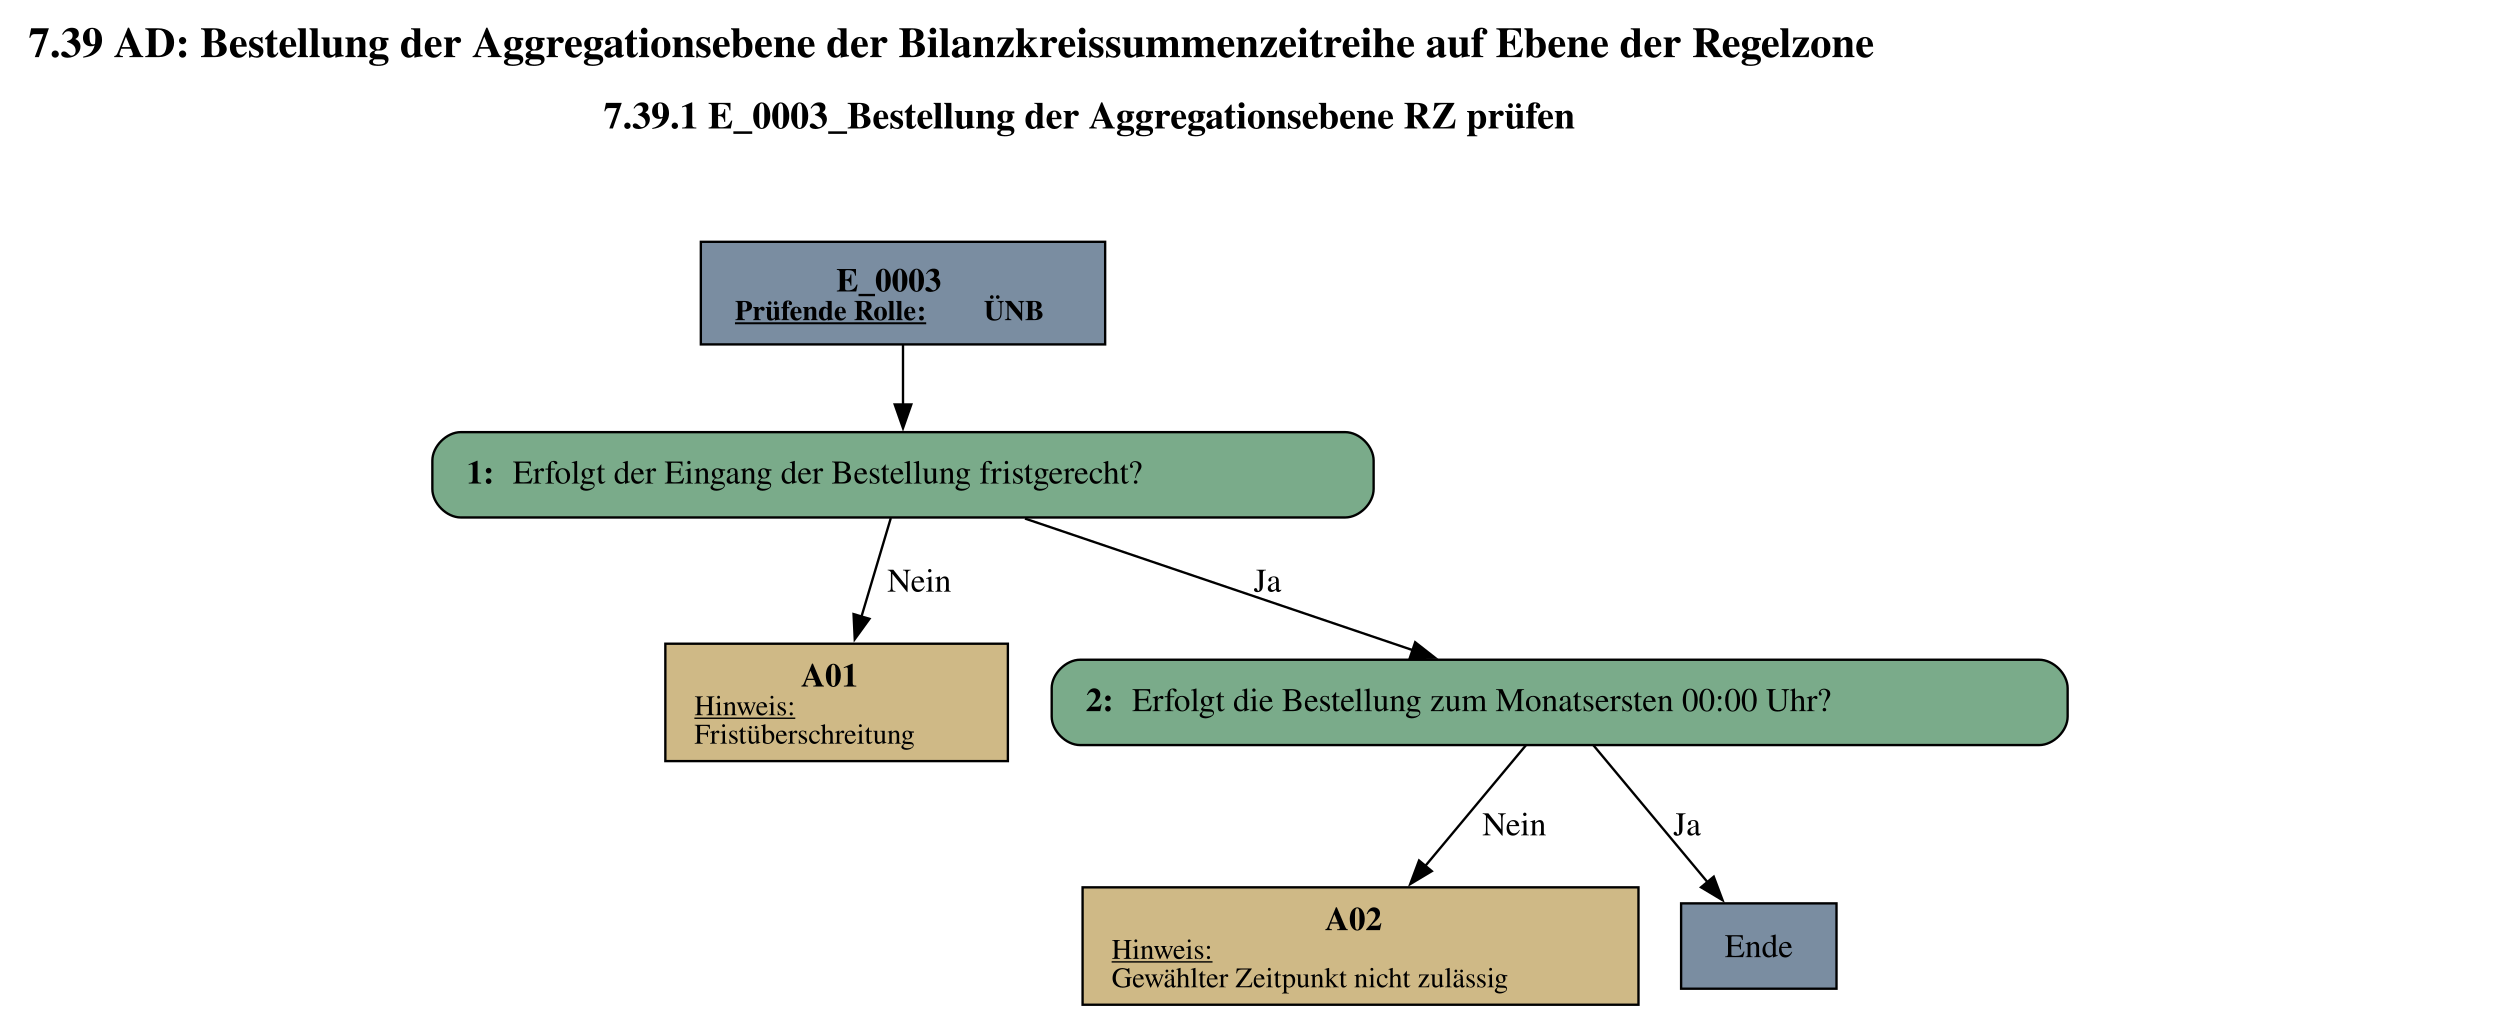
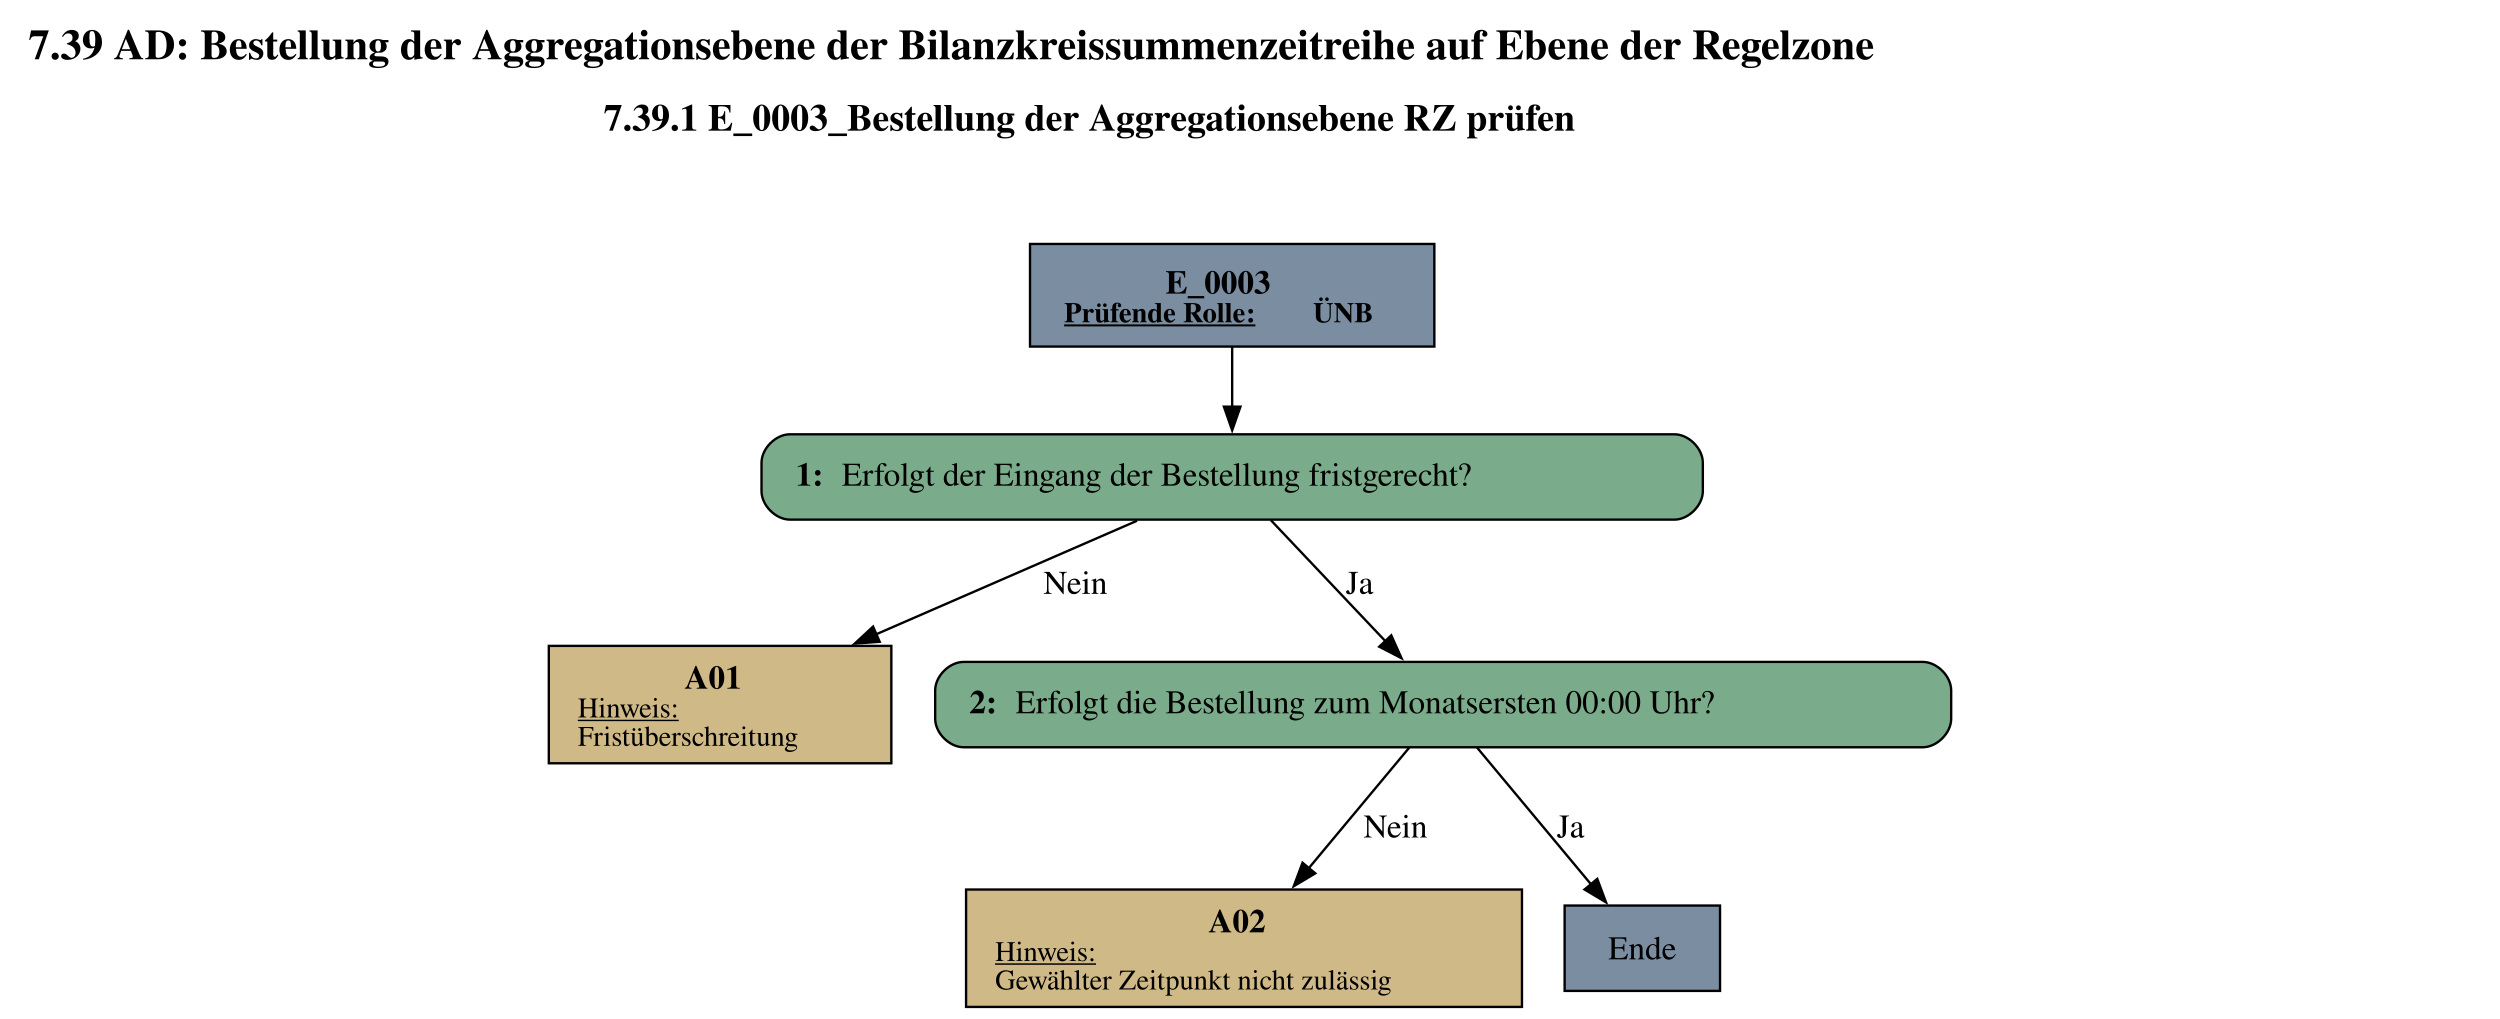
- <svg xmlns="http://www.w3.org/2000/svg" width="1055pt" height="428pt" viewBox="0.00 0.00 1054.50 427.82">
-   <g id="graph0" class="graph" transform="scale(1 1) rotate(0) translate(4 423.82)">
+ <svg xmlns="http://www.w3.org/2000/svg" width="216pt" height="88pt" viewBox="0.00 0.00 216.00 87.63">
+   <g id="graph0" class="graph" transform="scale(0.204836 0.204836) rotate(0) translate(4 423.82)">
    <text text-anchor="start" x="8" y="-399.72" font-family="Times,serif" font-weight="bold" font-size="18.00">7.39 AD: Bestellung der Aggregationsebene der Bilanzkreissummenzeitreihe auf Ebene der Regelzone</text>
    <text text-anchor="start" x="250.62" y="-369.62" font-family="Times,serif" font-weight="bold" font-size="16.00">7.39.1 E_0003_Bestellung der Aggregationsebene RZ prüfen</text>
    <g id="node1" class="node">
-       <polygon fill="#7a8da1" stroke="black" points="462.15,-321.82 291.6,-321.82 291.6,-278.54 462.15,-278.54 462.15,-321.82" />
-       <text text-anchor="start" x="348.75" y="-300.88" font-family="Times,serif" font-weight="bold" font-size="14.00">E_0003</text>
-       <text text-anchor="start" x="306" y="-288.78" font-family="Times,serif" font-weight="bold" text-decoration="underline" font-size="12.00">Prüfende Rolle:</text>
-       <text text-anchor="start" x="411" y="-288.78" font-family="Times,serif" font-weight="bold" font-size="12.00"> ÜNB</text>
+       <polygon fill="#7a8da1" stroke="black" points="601.01,-321.82 430.46,-321.82 430.46,-278.54 601.01,-278.54 601.01,-321.82" />
+       <text text-anchor="start" x="487.61" y="-300.88" font-family="Times,serif" font-weight="bold" font-size="14.00">E_0003</text>
+       <text text-anchor="start" x="444.86" y="-288.78" font-family="Times,serif" font-weight="bold" text-decoration="underline" font-size="12.00">Prüfende Rolle:</text>
+       <text text-anchor="start" x="549.86" y="-288.78" font-family="Times,serif" font-weight="bold" font-size="12.00"> ÜNB</text>
    </g>
    <g id="node2" class="node">
-       <path fill="#7aab8a" stroke="black" d="M563.4,-241.54C563.4,-241.54 190.35,-241.54 190.35,-241.54 184.35,-241.54 178.35,-235.54 178.35,-229.54 178.35,-229.54 178.35,-217.54 178.35,-217.54 178.35,-211.54 184.35,-205.54 190.35,-205.54 190.35,-205.54 563.4,-205.54 563.4,-205.54 569.4,-205.54 575.4,-211.54 575.4,-217.54 575.4,-217.54 575.4,-229.54 575.4,-229.54 575.4,-235.54 569.4,-241.54 563.4,-241.54" />
-       <text text-anchor="start" x="192.75" y="-219.86" font-family="Times,serif" font-weight="bold" font-size="14.00">1: </text>
-       <text text-anchor="start" x="212.25" y="-219.86" font-family="Times,serif" font-size="14.00">Erfolgt der Eingang der Bestellung fristgerecht?</text>
+       <path fill="#7aab8a" stroke="black" d="M702.26,-241.54C702.26,-241.54 329.21,-241.54 329.21,-241.54 323.21,-241.54 317.21,-235.54 317.21,-229.54 317.21,-229.54 317.21,-217.54 317.21,-217.54 317.21,-211.54 323.21,-205.54 329.21,-205.54 329.21,-205.54 702.26,-205.54 702.26,-205.54 708.26,-205.54 714.26,-211.54 714.26,-217.54 714.26,-217.54 714.26,-229.54 714.26,-229.54 714.26,-235.54 708.26,-241.54 702.26,-241.54" />
+       <text text-anchor="start" x="331.61" y="-219.86" font-family="Times,serif" font-weight="bold" font-size="14.00">1: </text>
+       <text text-anchor="start" x="351.11" y="-219.86" font-family="Times,serif" font-size="14.00">Erfolgt der Eingang der Bestellung fristgerecht?</text>
    </g>
    <g id="edge1" class="edge">
-       <path fill="none" stroke="black" d="M376.88,-278.39C376.88,-270.53 376.88,-261.45 376.88,-253.01" />
-       <polygon fill="black" stroke="black" points="380.38,-253.21 376.88,-243.21 373.38,-253.21 380.38,-253.21" />
+       <path fill="none" stroke="black" d="M515.73,-278.39C515.73,-270.53 515.73,-261.45 515.73,-253.01" />
+       <polygon fill="black" stroke="black" points="519.23,-253.21 515.73,-243.21 512.23,-253.21 519.23,-253.21" />
    </g>
    <g id="node3" class="node">
-       <polygon fill="#cfb986" stroke="black" points="421.12,-152.29 276.63,-152.29 276.63,-102.77 421.12,-102.77 421.12,-152.29" />
-       <text text-anchor="start" x="333.88" y="-134.23" font-family="Times,serif" font-weight="bold" font-size="14.00">A01</text>
-       <text text-anchor="start" x="288.88" y="-122.13" font-family="Times,serif" text-decoration="underline" font-size="12.00">Hinweis:</text>
-       <text text-anchor="start" x="288.88" y="-110.13" font-family="Times,serif" font-size="12.00">Fristüberschreitung</text>
+       <polygon fill="#cfb986" stroke="black" points="371.97,-152.29 227.49,-152.29 227.49,-102.77 371.97,-102.77 371.97,-152.29" />
+       <text text-anchor="start" x="284.73" y="-134.23" font-family="Times,serif" font-weight="bold" font-size="14.00">A01</text>
+       <text text-anchor="start" x="239.73" y="-122.13" font-family="Times,serif" text-decoration="underline" font-size="12.00">Hinweis:</text>
+       <text text-anchor="start" x="239.73" y="-110.13" font-family="Times,serif" font-size="12.00">Fristüberschreitung</text>
    </g>
    <g id="edge2" class="edge">
-       <path fill="none" stroke="black" d="M371.74,-205.3C368.28,-193.67 363.58,-177.91 359.35,-163.7" />
-       <polygon fill="black" stroke="black" points="362.73,-162.78 356.52,-154.19 356.02,-164.78 362.73,-162.78" />
-       <text text-anchor="middle" x="383.75" y="-174.24" font-family="Times,serif" font-size="14.00">Nein</text>
+       <path fill="none" stroke="black" d="M475.61,-205.08C444.74,-191.64 401.43,-172.79 365.51,-157.16" />
+       <polygon fill="black" stroke="black" points="367.06,-154.02 356.5,-153.24 364.27,-160.44 367.06,-154.02" />
+       <text text-anchor="middle" x="449.61" y="-174.24" font-family="Times,serif" font-size="14.00">Nein</text>
    </g>
    <g id="node4" class="node">
-       <path fill="#7aab8a" stroke="black" d="M856.15,-145.53C856.15,-145.53 451.6,-145.53 451.6,-145.53 445.6,-145.53 439.6,-139.53 439.6,-133.53 439.6,-133.53 439.6,-121.53 439.6,-121.53 439.6,-115.53 445.6,-109.53 451.6,-109.53 451.6,-109.53 856.15,-109.53 856.15,-109.53 862.15,-109.53 868.15,-115.53 868.15,-121.53 868.15,-121.53 868.15,-133.53 868.15,-133.53 868.15,-139.53 862.15,-145.53 856.15,-145.53" />
-       <text text-anchor="start" x="454" y="-123.86" font-family="Times,serif" font-weight="bold" font-size="14.00">2: </text>
-       <text text-anchor="start" x="473.5" y="-123.86" font-family="Times,serif" font-size="14.00">Erfolgt die Bestellung zum Monatsersten 00:00 Uhr?</text>
+       <path fill="#7aab8a" stroke="black" d="M807.01,-145.53C807.01,-145.53 402.46,-145.53 402.46,-145.53 396.46,-145.53 390.46,-139.53 390.46,-133.53 390.46,-133.53 390.46,-121.53 390.46,-121.53 390.46,-115.53 396.46,-109.53 402.46,-109.53 402.46,-109.53 807.01,-109.53 807.01,-109.53 813.01,-109.53 819.01,-115.53 819.01,-121.53 819.01,-121.53 819.01,-133.53 819.01,-133.53 819.01,-139.53 813.01,-145.53 807.01,-145.53" />
+       <text text-anchor="start" x="404.86" y="-123.86" font-family="Times,serif" font-weight="bold" font-size="14.00">2: </text>
+       <text text-anchor="start" x="424.36" y="-123.86" font-family="Times,serif" font-size="14.00">Erfolgt die Bestellung zum Monatsersten 00:00 Uhr?</text>
    </g>
    <g id="edge3" class="edge">
-       <path fill="none" stroke="black" d="M428.33,-205.08C474.58,-189.38 542.62,-166.29 591.87,-149.58" />
-       <polygon fill="black" stroke="black" points="592.92,-152.91 601.26,-146.39 590.67,-146.28 592.92,-152.91" />
-       <text text-anchor="middle" x="530.62" y="-174.24" font-family="Times,serif" font-size="14.00">Ja</text>
+       <path fill="none" stroke="black" d="M532.06,-205.3C545.65,-190.94 565.19,-170.3 580.59,-154.03" />
+       <polygon fill="black" stroke="black" points="582.84,-156.75 587.17,-147.08 577.75,-151.94 582.84,-156.75" />
+       <text text-anchor="middle" x="569.48" y="-174.24" font-family="Times,serif" font-size="14.00">Ja</text>
    </g>
    <g id="node5" class="node">
-       <polygon fill="#cfb986" stroke="black" points="687.12,-49.52 452.63,-49.52 452.63,0 687.12,0 687.12,-49.52" />
-       <text text-anchor="start" x="554.88" y="-31.46" font-family="Times,serif" font-weight="bold" font-size="14.00">A02</text>
-       <text text-anchor="start" x="464.88" y="-19.36" font-family="Times,serif" text-decoration="underline" font-size="12.00">Hinweis:</text>
-       <text text-anchor="start" x="464.88" y="-7.36" font-family="Times,serif" font-size="12.00">Gewählter Zeitpunkt nicht zulässig</text>
+       <polygon fill="#cfb986" stroke="black" points="637.97,-49.52 403.49,-49.52 403.49,0 637.97,0 637.97,-49.52" />
+       <text text-anchor="start" x="505.73" y="-31.46" font-family="Times,serif" font-weight="bold" font-size="14.00">A02</text>
+       <text text-anchor="start" x="415.73" y="-19.36" font-family="Times,serif" text-decoration="underline" font-size="12.00">Hinweis:</text>
+       <text text-anchor="start" x="415.73" y="-7.36" font-family="Times,serif" font-size="12.00">Gewählter Zeitpunkt nicht zulässig</text>
    </g>
    <g id="edge4" class="edge">
-       <path fill="none" stroke="black" d="M639.63,-109.44C627.99,-95.47 611.2,-75.34 597.01,-58.32" />
-       <polygon fill="black" stroke="black" points="599.93,-56.35 590.84,-50.91 594.56,-60.83 599.93,-56.35" />
-       <text text-anchor="middle" x="634.75" y="-71.47" font-family="Times,serif" font-size="14.00">Nein</text>
+       <path fill="none" stroke="black" d="M590.48,-109.44C578.84,-95.47 562.06,-75.34 547.87,-58.32" />
+       <polygon fill="black" stroke="black" points="550.79,-56.35 541.7,-50.91 545.41,-60.83 550.79,-56.35" />
+       <text text-anchor="middle" x="584.61" y="-71.47" font-family="Times,serif" font-size="14.00">Nein</text>
    </g>
    <g id="node6" class="node">
-       <polygon fill="#7a8da1" stroke="black" points="770.65,-42.76 705.1,-42.76 705.1,-6.76 770.65,-6.76 770.65,-42.76" />
-       <text text-anchor="middle" x="737.88" y="-20.08" font-family="Times,serif" font-size="14.00">Ende</text>
+       <polygon fill="#7a8da1" stroke="black" points="721.51,-42.76 655.96,-42.76 655.96,-6.76 721.51,-6.76 721.51,-42.76" />
+       <text text-anchor="middle" x="688.73" y="-20.08" font-family="Times,serif" font-size="14.00">Ende</text>
    </g>
    <g id="edge5" class="edge">
-       <path fill="none" stroke="black" d="M668.12,-109.44C681.4,-93.51 701.37,-69.56 716.54,-51.35" />
-       <polygon fill="black" stroke="black" points="718.87,-54.02 722.59,-44.1 713.5,-49.54 718.87,-54.02" />
-       <text text-anchor="middle" x="707.62" y="-71.47" font-family="Times,serif" font-size="14.00">Ja</text>
+       <path fill="none" stroke="black" d="M618.98,-109.44C632.26,-93.51 652.22,-69.56 667.4,-51.35" />
+       <polygon fill="black" stroke="black" points="669.73,-54.02 673.44,-44.1 664.35,-49.54 669.73,-54.02" />
+       <text text-anchor="middle" x="658.48" y="-71.47" font-family="Times,serif" font-size="14.00">Ja</text>
    </g>
  </g>
</svg>
